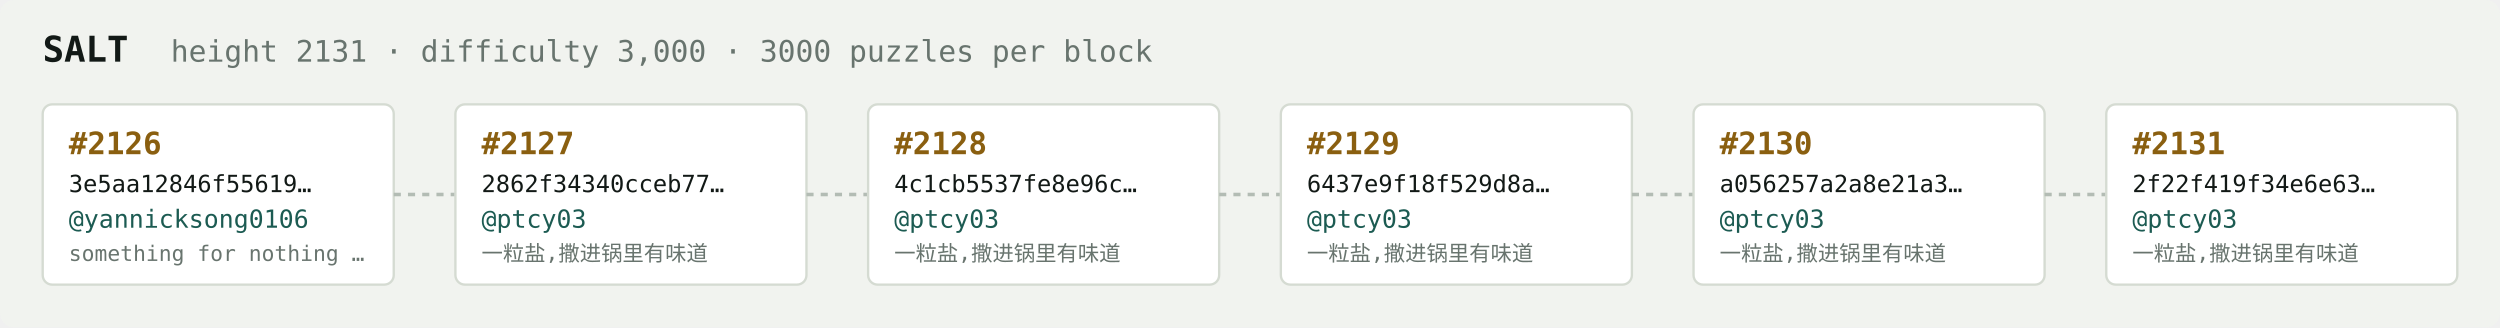
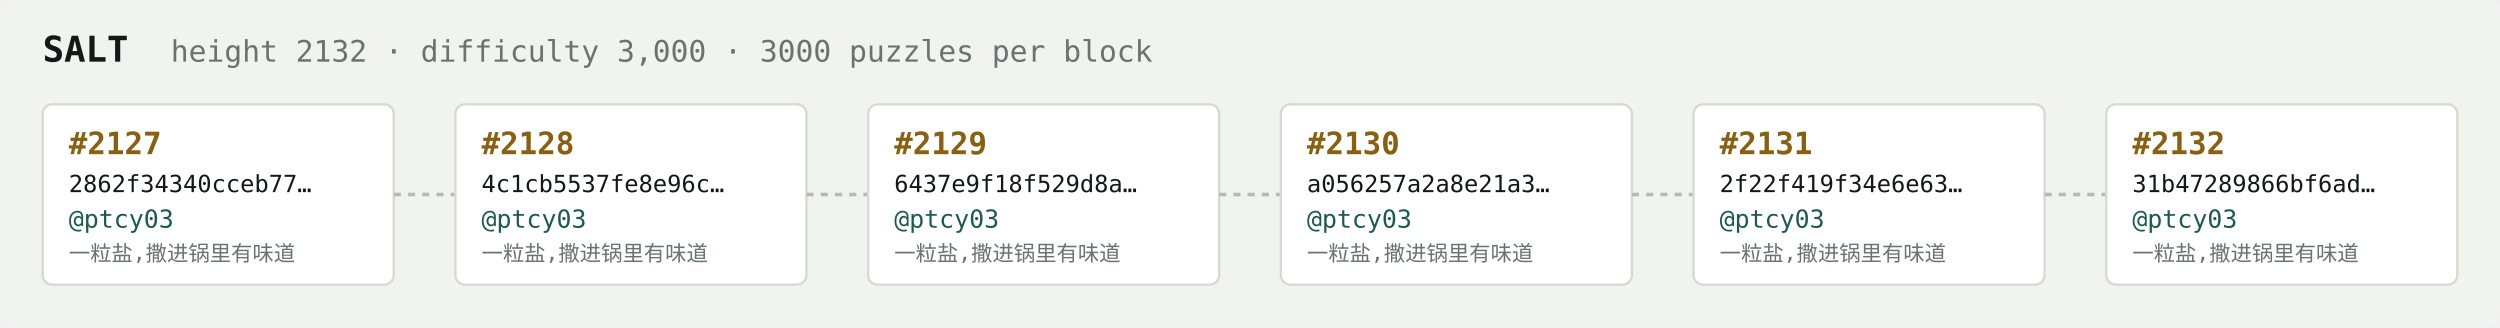
<svg xmlns="http://www.w3.org/2000/svg" width="1054" height="138" viewBox="0 0 1054 138" font-family="ui-monospace,SFMono-Regular,Menlo,monospace">
  <rect fill="#f1f3ef" width="1054" height="138" rx="6" />
  <text x="18" y="26" fill="#121916" font-size="15" font-weight="700">SALT</text>
-   <text x="72" y="26" fill="#68746e" font-size="12.5">height 2131 · difficulty 3,000 · 3000 puzzles per block</text>
+   <text x="72" y="26" fill="#68746e" font-size="12.5">height 2132 · difficulty 3,000 · 3000 puzzles per block</text>
  <rect x="18" y="44" width="148" height="76" rx="4" fill="#ffffff" stroke="#d5dbd2" stroke-width="1" />
-   <text x="29" y="65" fill="#8a5f10" font-size="13" font-weight="700">#2126</text>
-   <text x="29" y="81" fill="#121916" font-size="10">3e5aa12846f55619…</text>
-   <text x="29" y="96" fill="#1c5b52" font-size="10.5">@yannicksong0106</text>
-   <text x="29" y="110" fill="#68746e" font-size="9">something for nothing …</text>
+   <text x="29" y="65" fill="#8a5f10" font-size="13" font-weight="700">#2127</text>
+   <text x="29" y="81" fill="#121916" font-size="10">2862f34340cceb77…</text>
+   <text x="29" y="96" fill="#1c5b52" font-size="10.5">@ptcy03</text>
+   <text x="29" y="110" fill="#68746e" font-size="9">一粒盐,撒进锅里有味道</text>
  <line x1="166" y1="82.0" x2="192" y2="82.0" stroke="#b3bcb4" stroke-width="1.5" stroke-dasharray="3 3" />
  <rect x="192" y="44" width="148" height="76" rx="4" fill="#ffffff" stroke="#d5dbd2" stroke-width="1" />
-   <text x="203" y="65" fill="#8a5f10" font-size="13" font-weight="700">#2127</text>
-   <text x="203" y="81" fill="#121916" font-size="10">2862f34340cceb77…</text>
+   <text x="203" y="65" fill="#8a5f10" font-size="13" font-weight="700">#2128</text>
+   <text x="203" y="81" fill="#121916" font-size="10">4c1cb5537fe8e96c…</text>
  <text x="203" y="96" fill="#1c5b52" font-size="10.5">@ptcy03</text>
  <text x="203" y="110" fill="#68746e" font-size="9">一粒盐,撒进锅里有味道</text>
  <line x1="340" y1="82.0" x2="366" y2="82.0" stroke="#b3bcb4" stroke-width="1.5" stroke-dasharray="3 3" />
  <rect x="366" y="44" width="148" height="76" rx="4" fill="#ffffff" stroke="#d5dbd2" stroke-width="1" />
-   <text x="377" y="65" fill="#8a5f10" font-size="13" font-weight="700">#2128</text>
-   <text x="377" y="81" fill="#121916" font-size="10">4c1cb5537fe8e96c…</text>
+   <text x="377" y="65" fill="#8a5f10" font-size="13" font-weight="700">#2129</text>
+   <text x="377" y="81" fill="#121916" font-size="10">6437e9f18f529d8a…</text>
  <text x="377" y="96" fill="#1c5b52" font-size="10.5">@ptcy03</text>
  <text x="377" y="110" fill="#68746e" font-size="9">一粒盐,撒进锅里有味道</text>
  <line x1="514" y1="82.0" x2="540" y2="82.0" stroke="#b3bcb4" stroke-width="1.5" stroke-dasharray="3 3" />
  <rect x="540" y="44" width="148" height="76" rx="4" fill="#ffffff" stroke="#d5dbd2" stroke-width="1" />
-   <text x="551" y="65" fill="#8a5f10" font-size="13" font-weight="700">#2129</text>
-   <text x="551" y="81" fill="#121916" font-size="10">6437e9f18f529d8a…</text>
+   <text x="551" y="65" fill="#8a5f10" font-size="13" font-weight="700">#2130</text>
+   <text x="551" y="81" fill="#121916" font-size="10">a056257a2a8e21a3…</text>
  <text x="551" y="96" fill="#1c5b52" font-size="10.5">@ptcy03</text>
  <text x="551" y="110" fill="#68746e" font-size="9">一粒盐,撒进锅里有味道</text>
  <line x1="688" y1="82.0" x2="714" y2="82.0" stroke="#b3bcb4" stroke-width="1.5" stroke-dasharray="3 3" />
  <rect x="714" y="44" width="148" height="76" rx="4" fill="#ffffff" stroke="#d5dbd2" stroke-width="1" />
-   <text x="725" y="65" fill="#8a5f10" font-size="13" font-weight="700">#2130</text>
-   <text x="725" y="81" fill="#121916" font-size="10">a056257a2a8e21a3…</text>
+   <text x="725" y="65" fill="#8a5f10" font-size="13" font-weight="700">#2131</text>
+   <text x="725" y="81" fill="#121916" font-size="10">2f22f419f34e6e63…</text>
  <text x="725" y="96" fill="#1c5b52" font-size="10.5">@ptcy03</text>
  <text x="725" y="110" fill="#68746e" font-size="9">一粒盐,撒进锅里有味道</text>
  <line x1="862" y1="82.0" x2="888" y2="82.0" stroke="#b3bcb4" stroke-width="1.5" stroke-dasharray="3 3" />
  <rect x="888" y="44" width="148" height="76" rx="4" fill="#ffffff" stroke="#d5dbd2" stroke-width="1" />
-   <text x="899" y="65" fill="#8a5f10" font-size="13" font-weight="700">#2131</text>
-   <text x="899" y="81" fill="#121916" font-size="10">2f22f419f34e6e63…</text>
+   <text x="899" y="65" fill="#8a5f10" font-size="13" font-weight="700">#2132</text>
+   <text x="899" y="81" fill="#121916" font-size="10">31b47289866bf6ad…</text>
  <text x="899" y="96" fill="#1c5b52" font-size="10.5">@ptcy03</text>
  <text x="899" y="110" fill="#68746e" font-size="9">一粒盐,撒进锅里有味道</text>
</svg>
